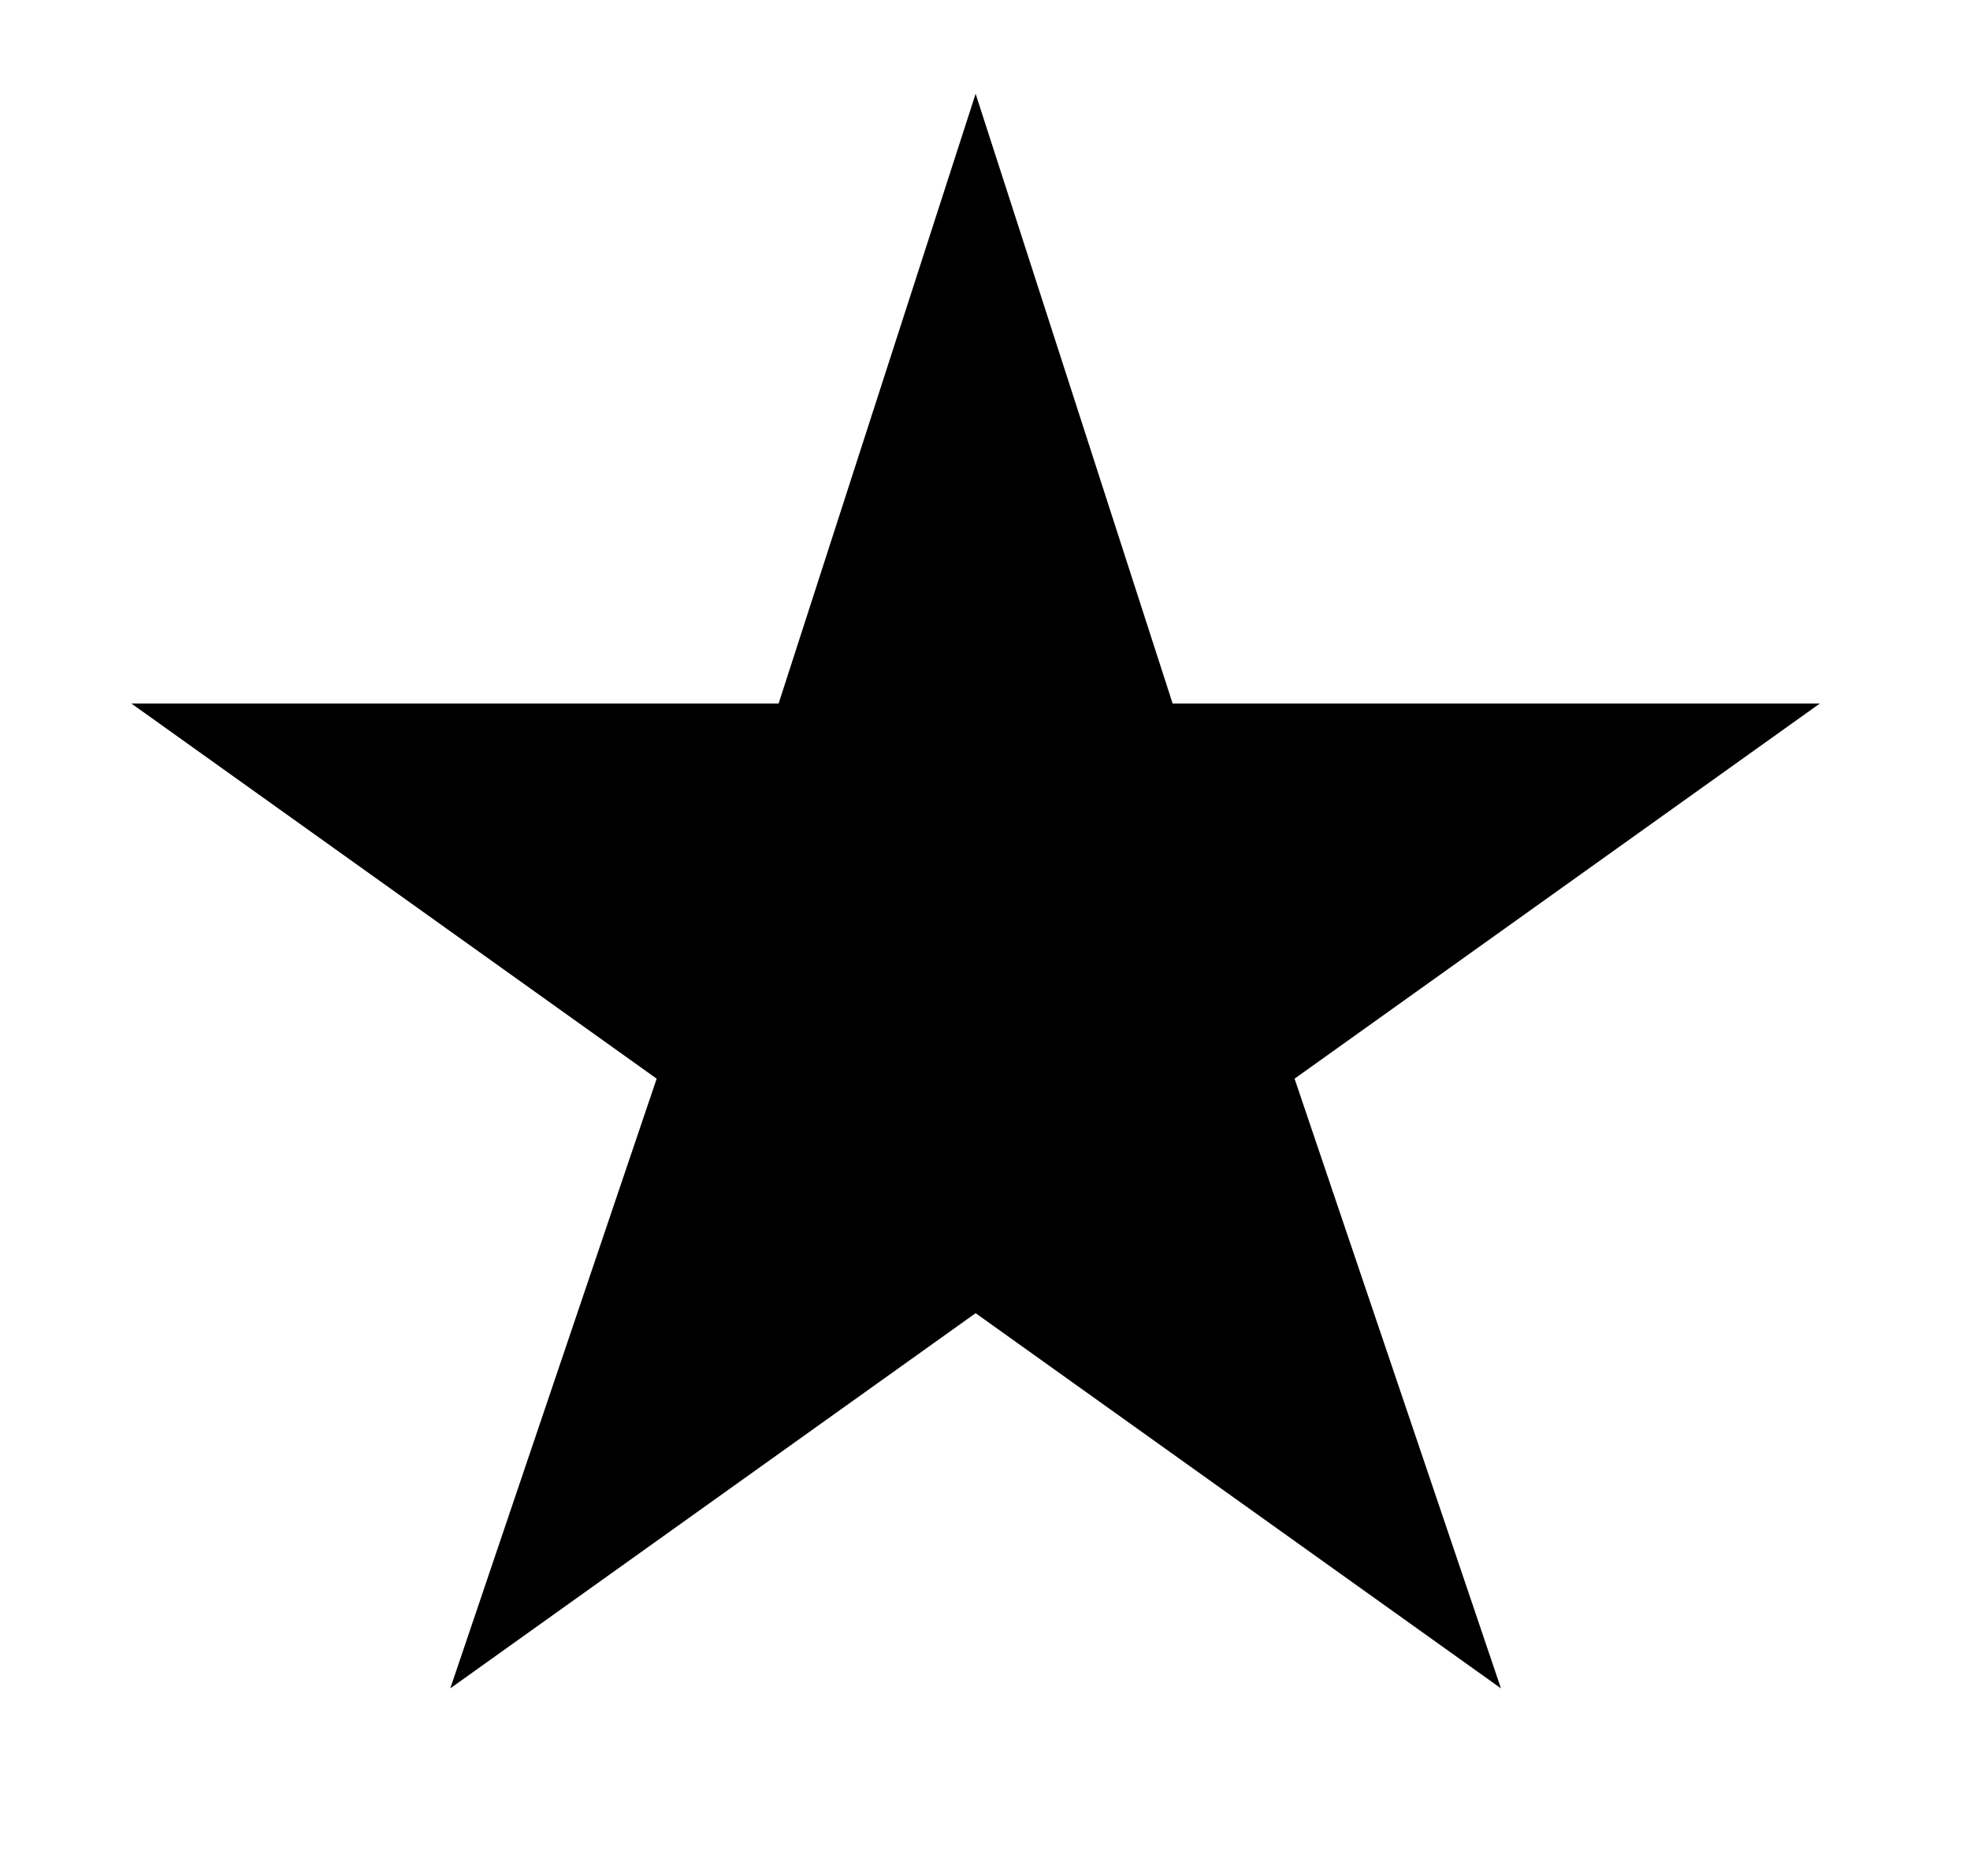
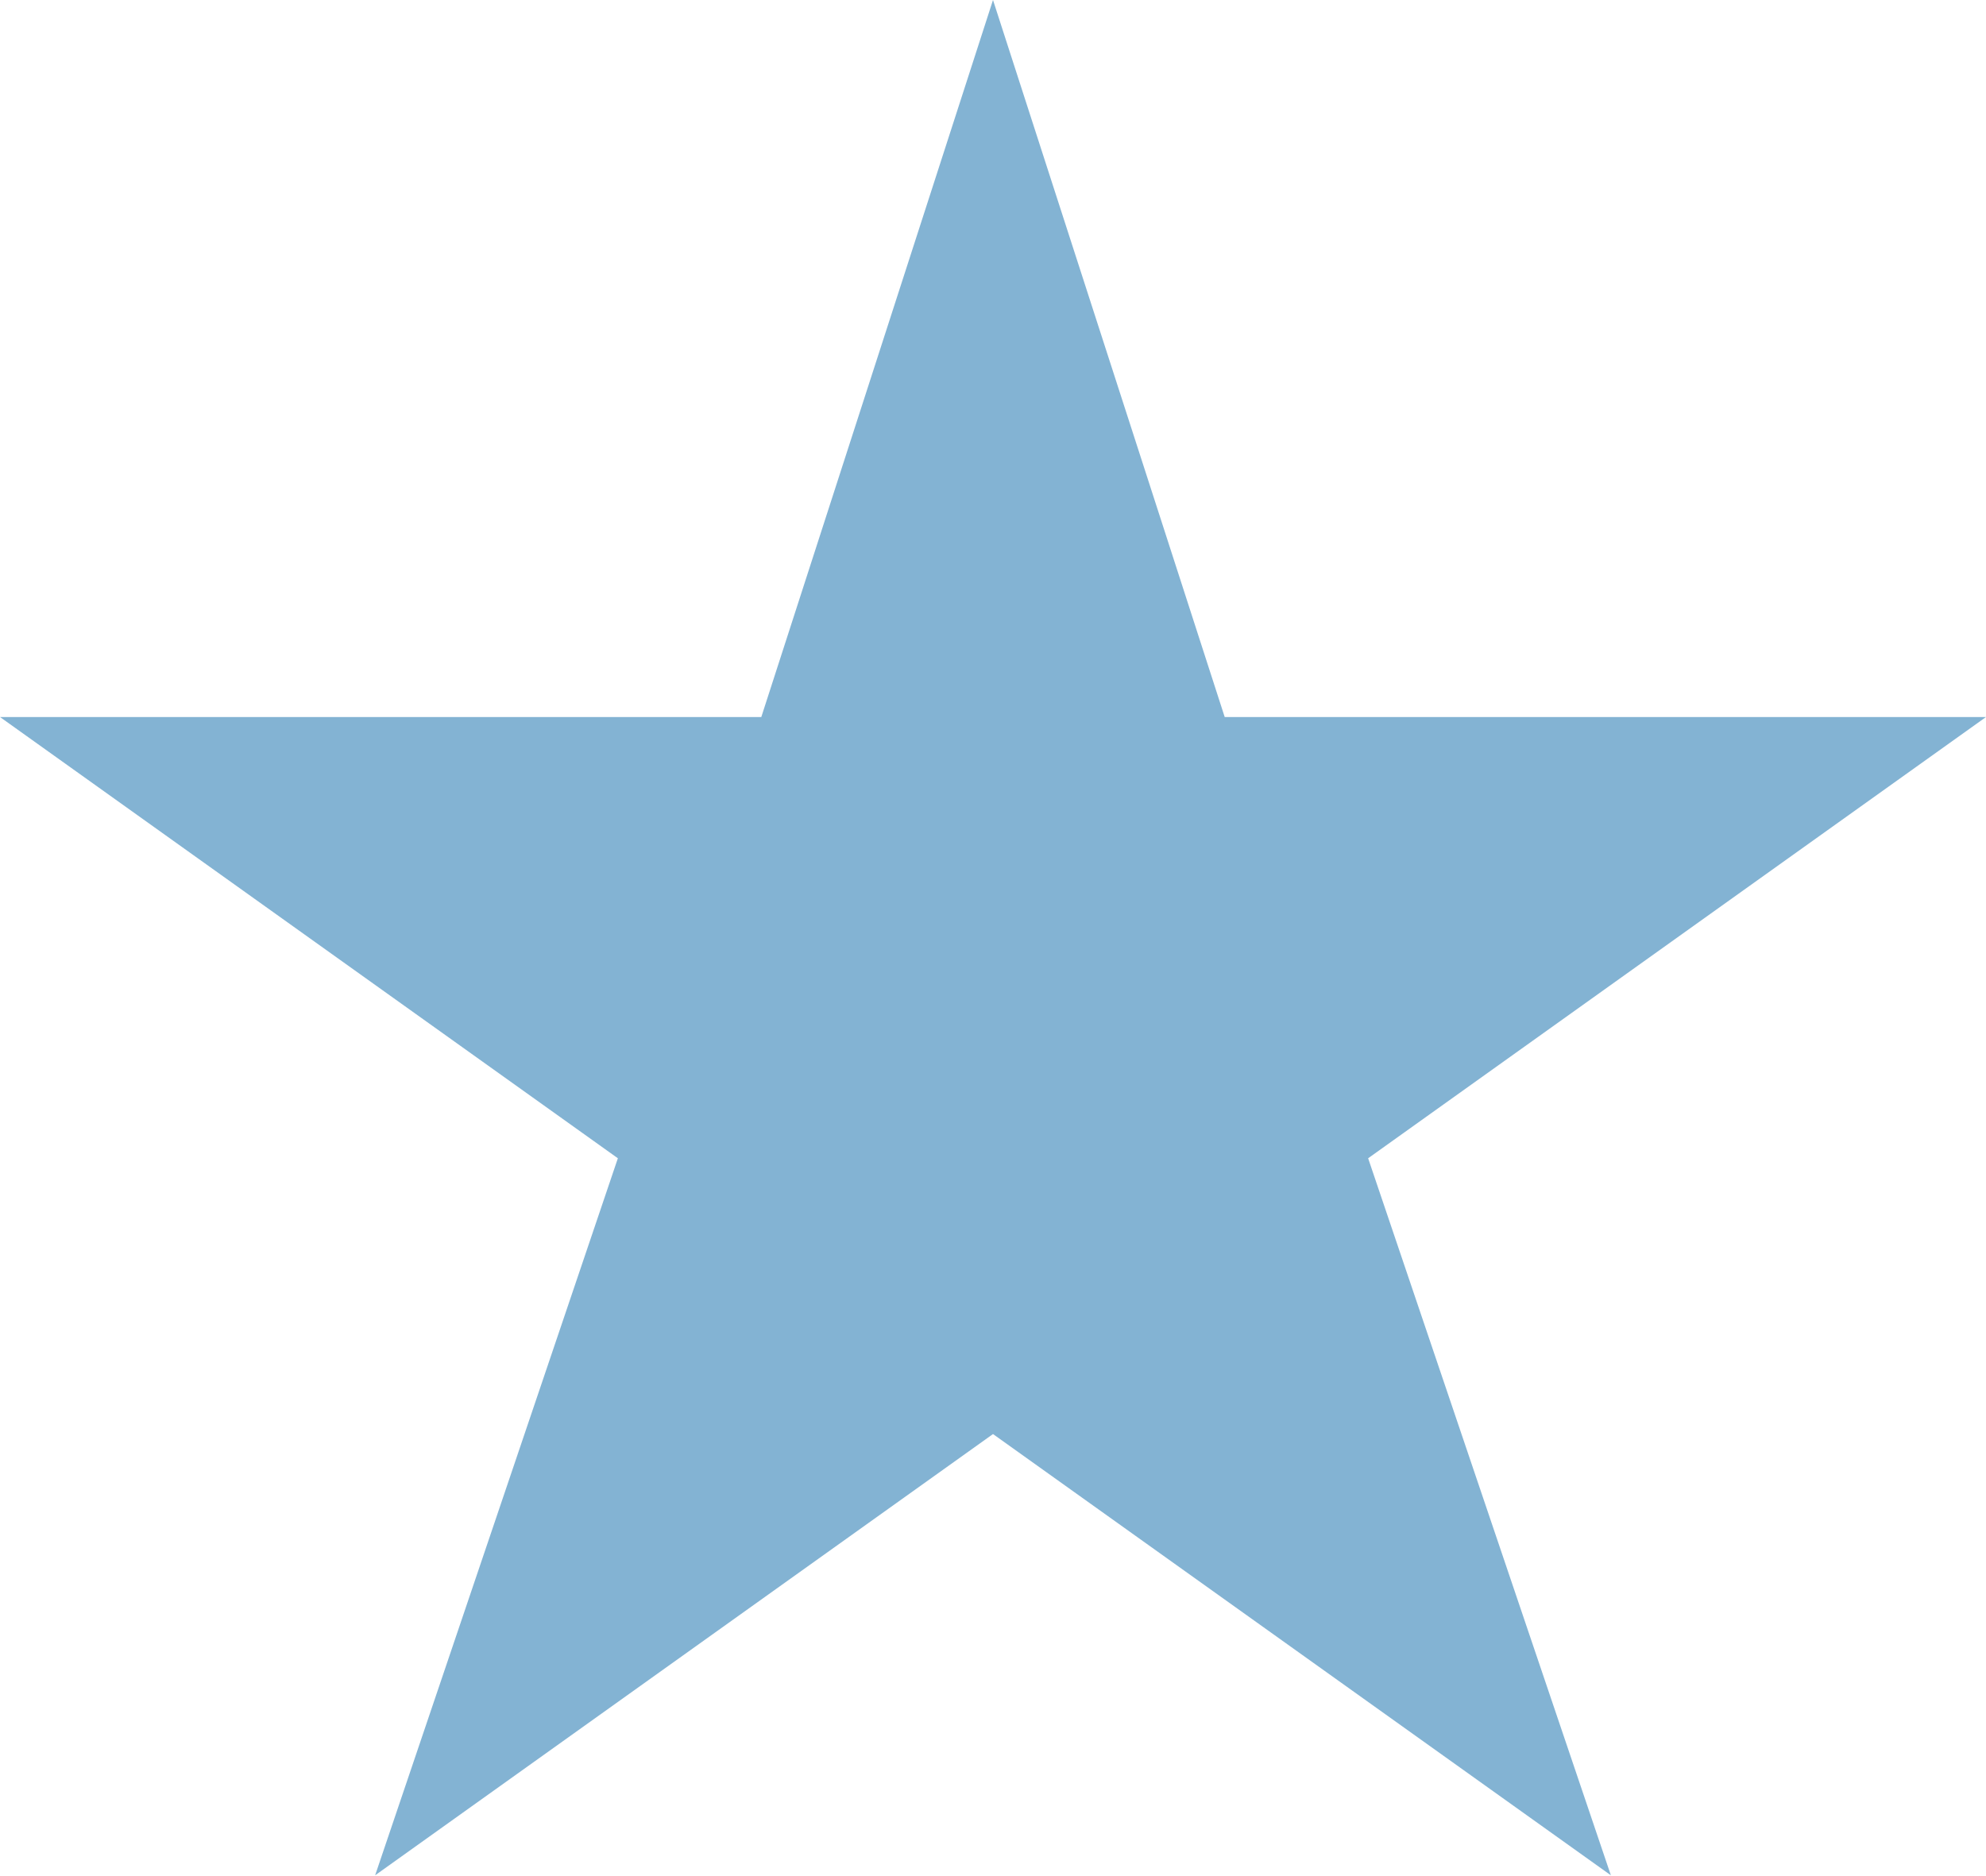
- <svg xmlns="http://www.w3.org/2000/svg" width="21" height="20" fill="none">
-   <path d="m10.4 1 2.1 6.5h6.9l-5.6 4L16 18l-5.6-4-5.6 4L7 11.5l-5.6-4h6.9L10.4 1Z" fill="#000" />
+ <svg xmlns="http://www.w3.org/2000/svg" width="18" height="17" viewBox="0 0 18 17" fill="none">
+   <path d="M9 0L11.1 6.5H18L12.4 10.5L14.6 17L9 13L3.4 17L5.6 10.5L0 6.5H6.9L9 0Z" fill="#83B3D3" />
</svg>
